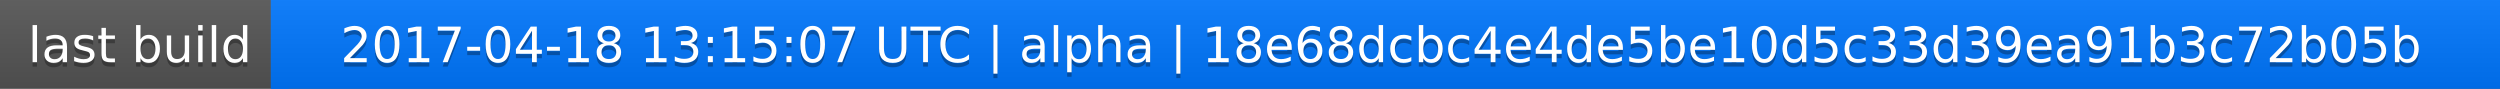
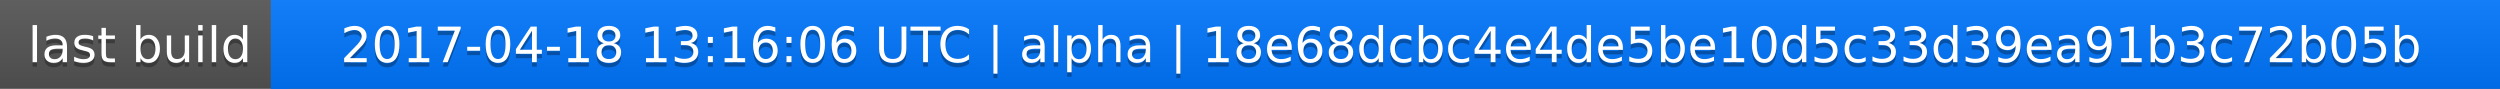
<svg xmlns="http://www.w3.org/2000/svg" width="563" height="20">
  <linearGradient id="a" x2="0" y2="100%">
    <stop offset="0" stop-color="#bbb" stop-opacity=".1" />
    <stop offset="1" stop-opacity=".1" />
  </linearGradient>
  <rect rx="0" width="563" height="20" fill="#555" />
  <rect rx="0" x="61" width="502" height="20" fill="#07f" />
  <path fill="#07f" d="M61 0h4v20h-4z" />
  <rect rx="0" width="563" height="20" fill="url(#a)" />
  <g fill="#fff" text-anchor="middle" font-family="DejaVu Sans,Verdana,Geneva,sans-serif" font-size="11">
    <text x="31.5" y="15" fill="#010101" fill-opacity=".3">last build</text>
    <text x="31.5" y="14">last build</text>
-     <text x="311" y="15" fill="#010101" fill-opacity=".3">2017-04-18 13:15:07 UTC | alpha | 18e68dcbc4e4de5be10d5c33d39ea91b3c72b05b</text>
-     <text x="311" y="14">2017-04-18 13:15:07 UTC | alpha | 18e68dcbc4e4de5be10d5c33d39ea91b3c72b05b</text>
+     <text x="311" y="15" fill="#010101" fill-opacity=".3">2017-04-18 13:16:06 UTC | alpha | 18e68dcbc4e4de5be10d5c33d39ea91b3c72b05b</text>
+     <text x="311" y="14">2017-04-18 13:16:06 UTC | alpha | 18e68dcbc4e4de5be10d5c33d39ea91b3c72b05b</text>
  </g>
</svg>
